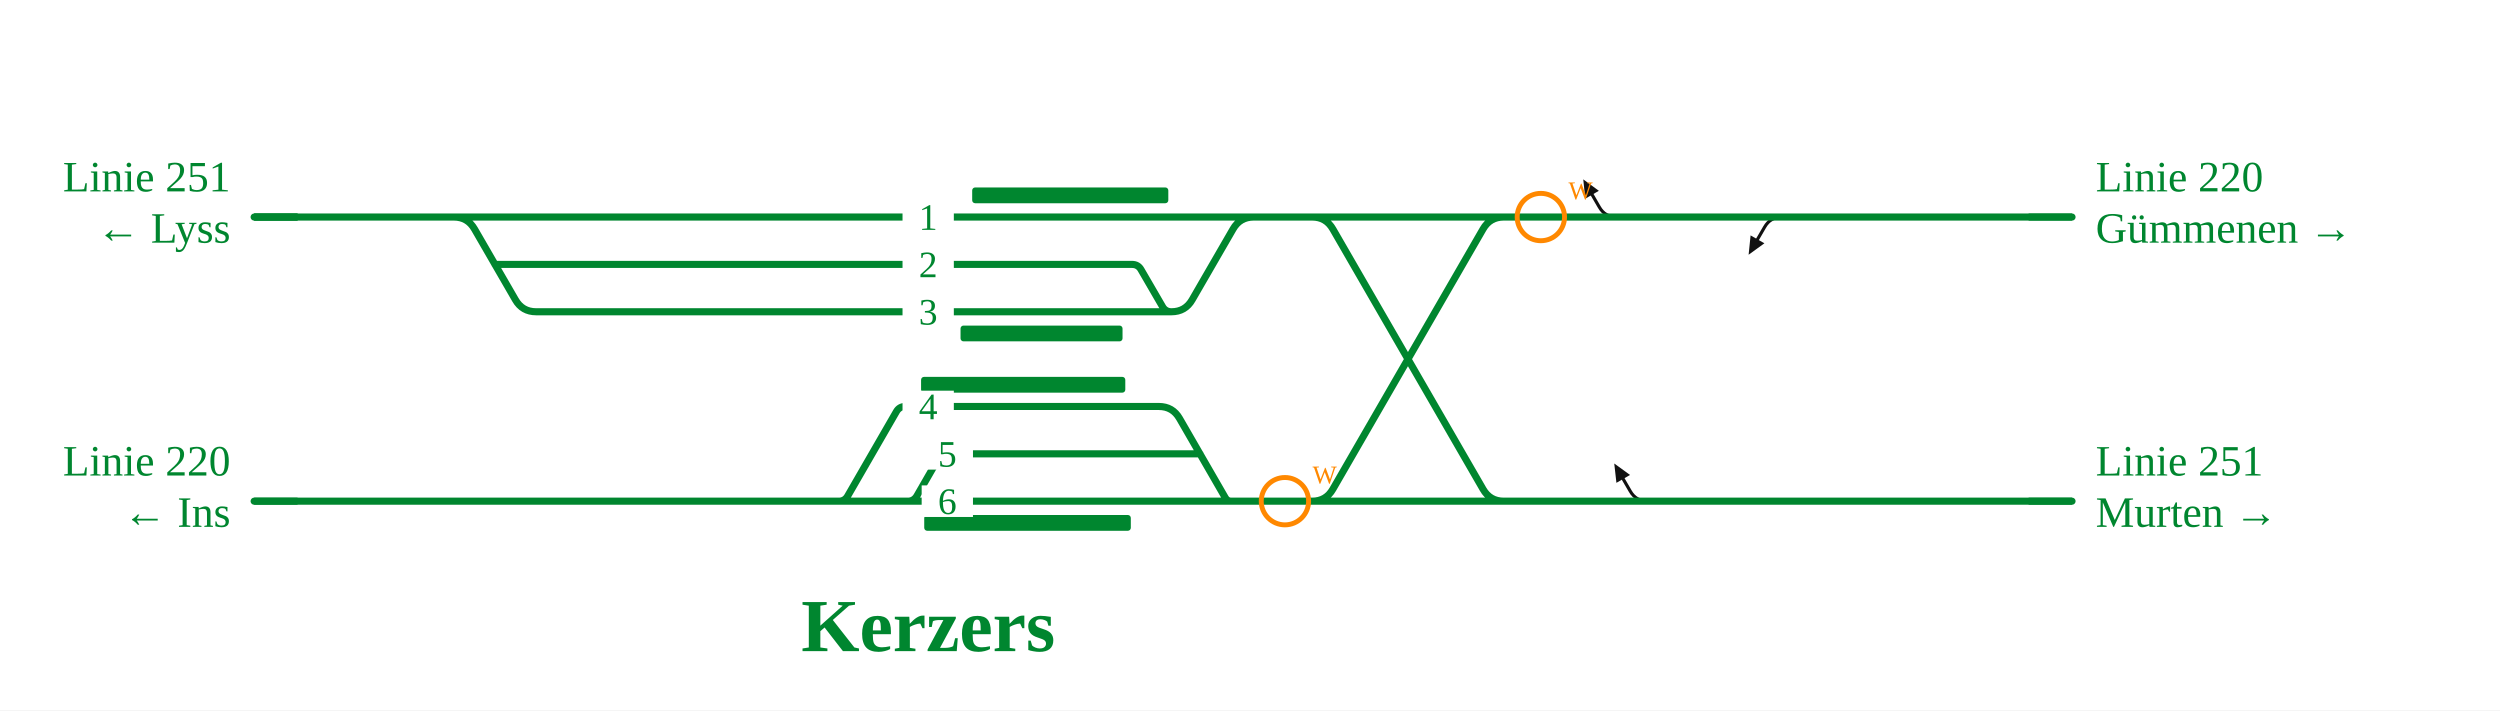
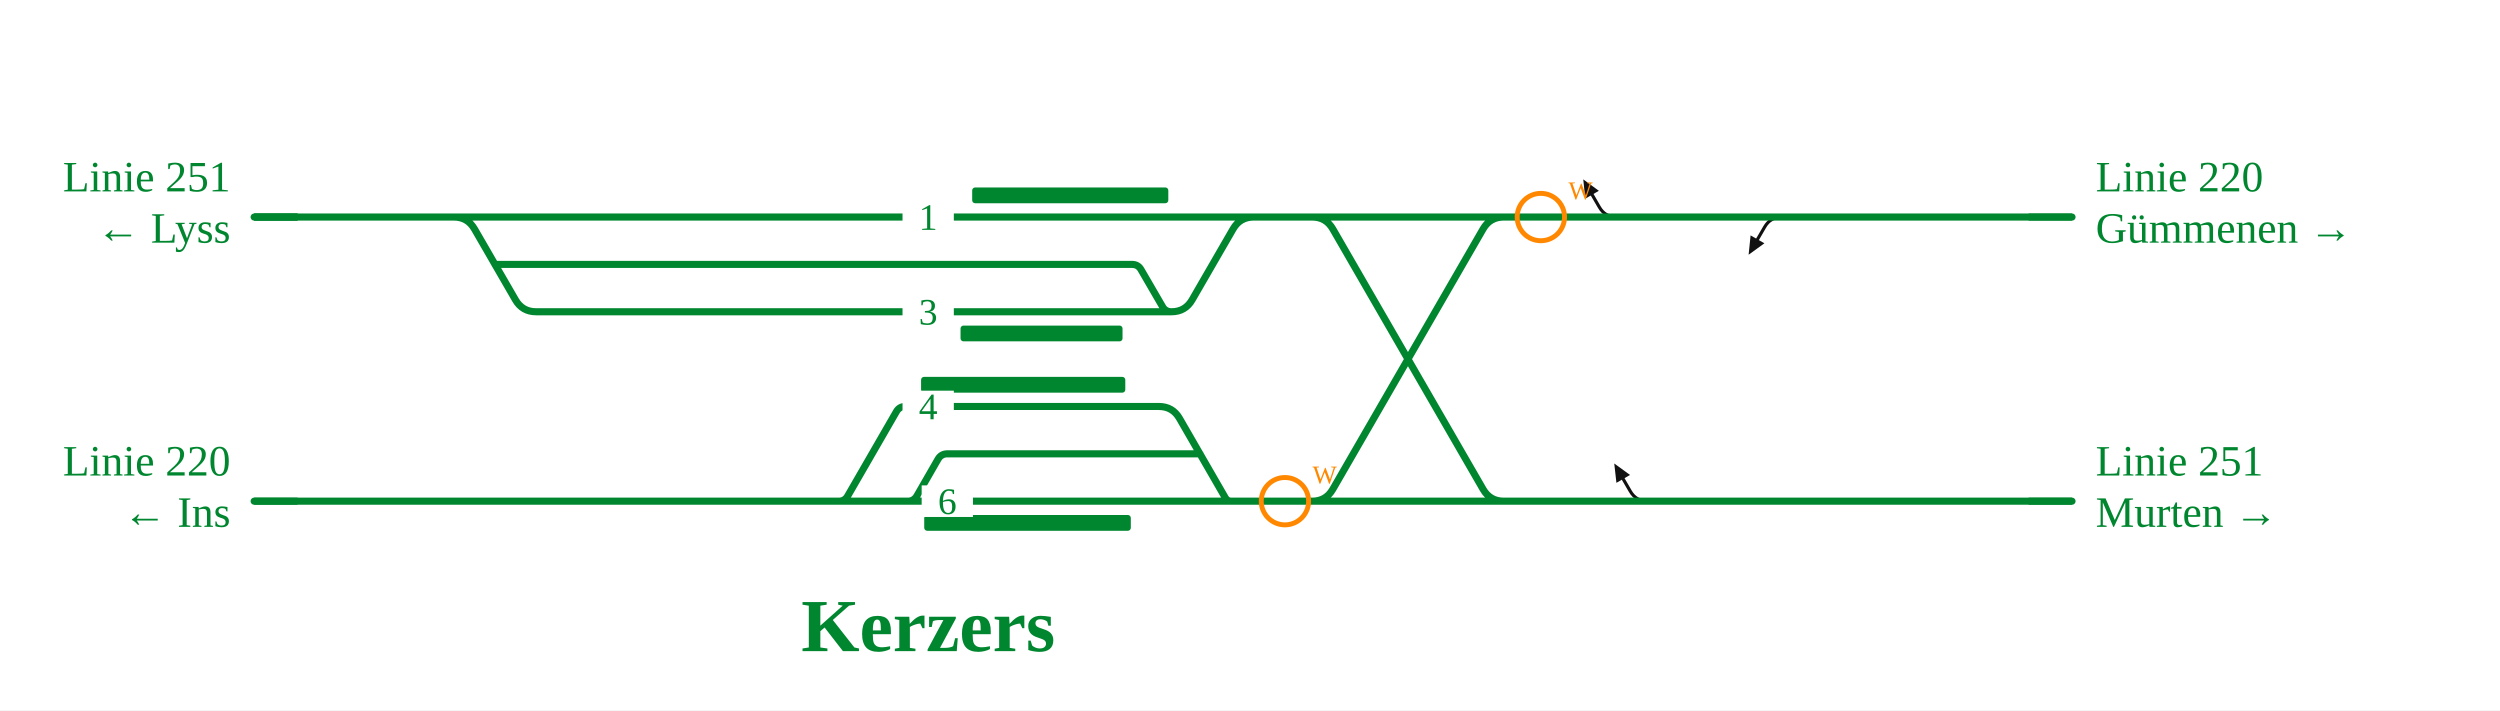
<svg xmlns="http://www.w3.org/2000/svg" viewBox="0 0 1267 360" font-family="Fira Sans, Source Sans 3, Helvetica, Arial, sans-serif">
  <rect width="100%" height="100%" fill="#fff" />
  <g fill="none" stroke-linecap="round" stroke-linejoin="round">
    <path d="M903.1,110.0Q897.2,110.0 894.3,115.1L890.7,121.3 M819.3,110.0Q813.4,110.0 810.5,104.9L806.9,98.7 M835.0,254.0Q829.1,254.0 826.2,248.9L822.6,242.7" stroke="#111" stroke-width="1.6" />
    <path d="M399.8,254.0H421.9 M128.8,254.0H351.2 M621.6,254.0H791.6 M460.1,254.0H460.1Q463.1,254.0 464.7,251.3L475.4,232.7Q477.0,230.0 480.1,230.0H480.1M480.1,230.0H593.8 M425.1,254.0H425.1Q428.1,254.0 429.6,251.4L454.3,208.6Q455.8,206.0 458.8,206.0H458.8M458.8,206.0H560.9 M635.4,110.0H761.3M761.3,110.0L775.3,110.0M775.3,110.0H813.4 M466.6,158.0H563.7 M271.7,158.0H466.6 M250.8,134.0H573.7M573.7,134.0H573.7Q576.8,134.0 578.3,136.7L589.1,155.3Q590.6,158.0 593.7,158.0H593.7 M460.1,254.0H561.5 M421.9,254.0H425.1 M230.0,110.0H565.0 M128.8,110.0H230.0Q237.0,110.0 240.5,116.1L261.2,151.9Q264.7,158.0 271.7,158.0H271.7 M425.1,254.0H460.1 M791.6,254.0H829.1 M813.4,110.0H897.2 M897.2,110.0H1050.1 M829.1,254.0H1050.1 M351.2,254.0H399.8 M565.0,110.0H635.4 M593.7,158.0H593.7Q600.7,158.0 604.2,151.9L624.9,116.1Q628.4,110.0 635.4,110.0H635.4 M563.7,158.0H593.7 M561.5,254.0H621.6 M621.6,254.0L665.0,254.0Q672.0,254.0 675.5,247.9L751.6,116.1Q755.1,110.0 762.1,110.0L805.4,110.0 M635.4,110.0L665.0,110.0Q672.0,110.0 675.5,116.1L751.6,247.9Q755.1,254.0 762.1,254.0L791.6,254.0 M561.0,206.0L587.3,206.0Q594.3,206.0 597.8,212.1L621.0,252.3Q622.0,254.0 624.0,254.0L626.0,254.0 M588.0,230.0L608.2,230.0" stroke="#00862f" stroke-width="3.6" />
  </g>
  <rect x="492.7" y="95.0" width="99.4" height="8" rx="1.5" fill="#00862f" />
  <rect x="486.8" y="165.0" width="82.1" height="8" rx="1.5" fill="#00862f" />
  <rect x="466.8" y="191.0" width="103.5" height="8" rx="1.5" fill="#00862f" />
  <rect x="468.4" y="261.0" width="104.7" height="8" rx="1.5" fill="#00862f" />
  <path d="M886.2,129.1L887.2,119.3L894.2,123.3Z" fill="#111" />
  <path d="M802.4,90.9L810.3,96.7L803.4,100.7Z" fill="#111" />
  <path d="M818.1,234.9L826.1,240.7L819.2,244.7Z" fill="#111" />
  <rect x="467.1" y="246.0" width="26" height="16" fill="#fff" />
  <text x="480.1" y="260.5" font-size="19" text-anchor="middle" fill="#00862f">6</text>
-   <rect x="467.1" y="222.0" width="26" height="16" fill="#fff" />
-   <text x="480.1" y="236.5" font-size="19" text-anchor="middle" fill="#00862f">5</text>
  <rect x="457.4" y="198.0" width="26" height="16" fill="#fff" />
  <text x="470.4" y="212.5" font-size="19" text-anchor="middle" fill="#00862f">4</text>
  <rect x="457.4" y="150.0" width="26" height="16" fill="#fff" />
  <text x="470.4" y="164.5" font-size="19" text-anchor="middle" fill="#00862f">3</text>
-   <rect x="457.4" y="126.0" width="26" height="16" fill="#fff" />
-   <text x="470.4" y="140.5" font-size="19" text-anchor="middle" fill="#00862f">2</text>
  <rect x="457.4" y="102.0" width="26" height="16" fill="#fff" />
  <text x="470.4" y="116.5" font-size="19" text-anchor="middle" fill="#00862f">1</text>
  <path d="M150.8,254.0H128.8" stroke="#00862f" stroke-width="3.6" fill="none" />
  <path d="M150.8,110.0H128.8" stroke="#00862f" stroke-width="3.6" fill="none" />
  <path d="M150.8,110.0H128.8" stroke="#00862f" stroke-width="3.6" fill="none" />
  <path d="M1028.1,110.0H1050.1" stroke="#00862f" stroke-width="3.6" fill="none" />
  <path d="M1028.1,254.0H1050.1" stroke="#00862f" stroke-width="3.6" fill="none" />
  <text x="116.8" y="241.0" font-size="22" text-anchor="end" fill="#00862f">Linie 220</text>
  <text x="116.8" y="267.0" font-size="22" text-anchor="end" fill="#00862f">← Ins</text>
  <text x="116.8" y="97.0" font-size="22" text-anchor="end" fill="#00862f">Linie 251</text>
  <text x="116.8" y="123.0" font-size="22" text-anchor="end" fill="#00862f">← Lyss</text>
  <text x="1062.1" y="97.0" font-size="22" text-anchor="start" fill="#00862f">Linie 220</text>
  <text x="1062.1" y="123.0" font-size="22" text-anchor="start" fill="#00862f">Gümmenen →</text>
  <text x="1062.1" y="241.0" font-size="22" text-anchor="start" fill="#00862f">Linie 251</text>
  <text x="1062.1" y="267.0" font-size="22" text-anchor="start" fill="#00862f">Murten →</text>
  <text x="470.4" y="330.0" font-size="38" font-weight="700" text-anchor="middle" fill="#00862f">Kerzers</text>
  <g class="befund">
    <circle cx="651.2" cy="254.0" r="12" fill="none" stroke="#f80" stroke-width="2.5" />
    <text x="665.2" y="245.0" font-size="13" fill="#f80">W</text>
    <circle cx="780.9" cy="110.0" r="12" fill="none" stroke="#f80" stroke-width="2.5" />
    <text x="794.9" y="101.0" font-size="13" fill="#f80">W</text>
  </g>
</svg>
